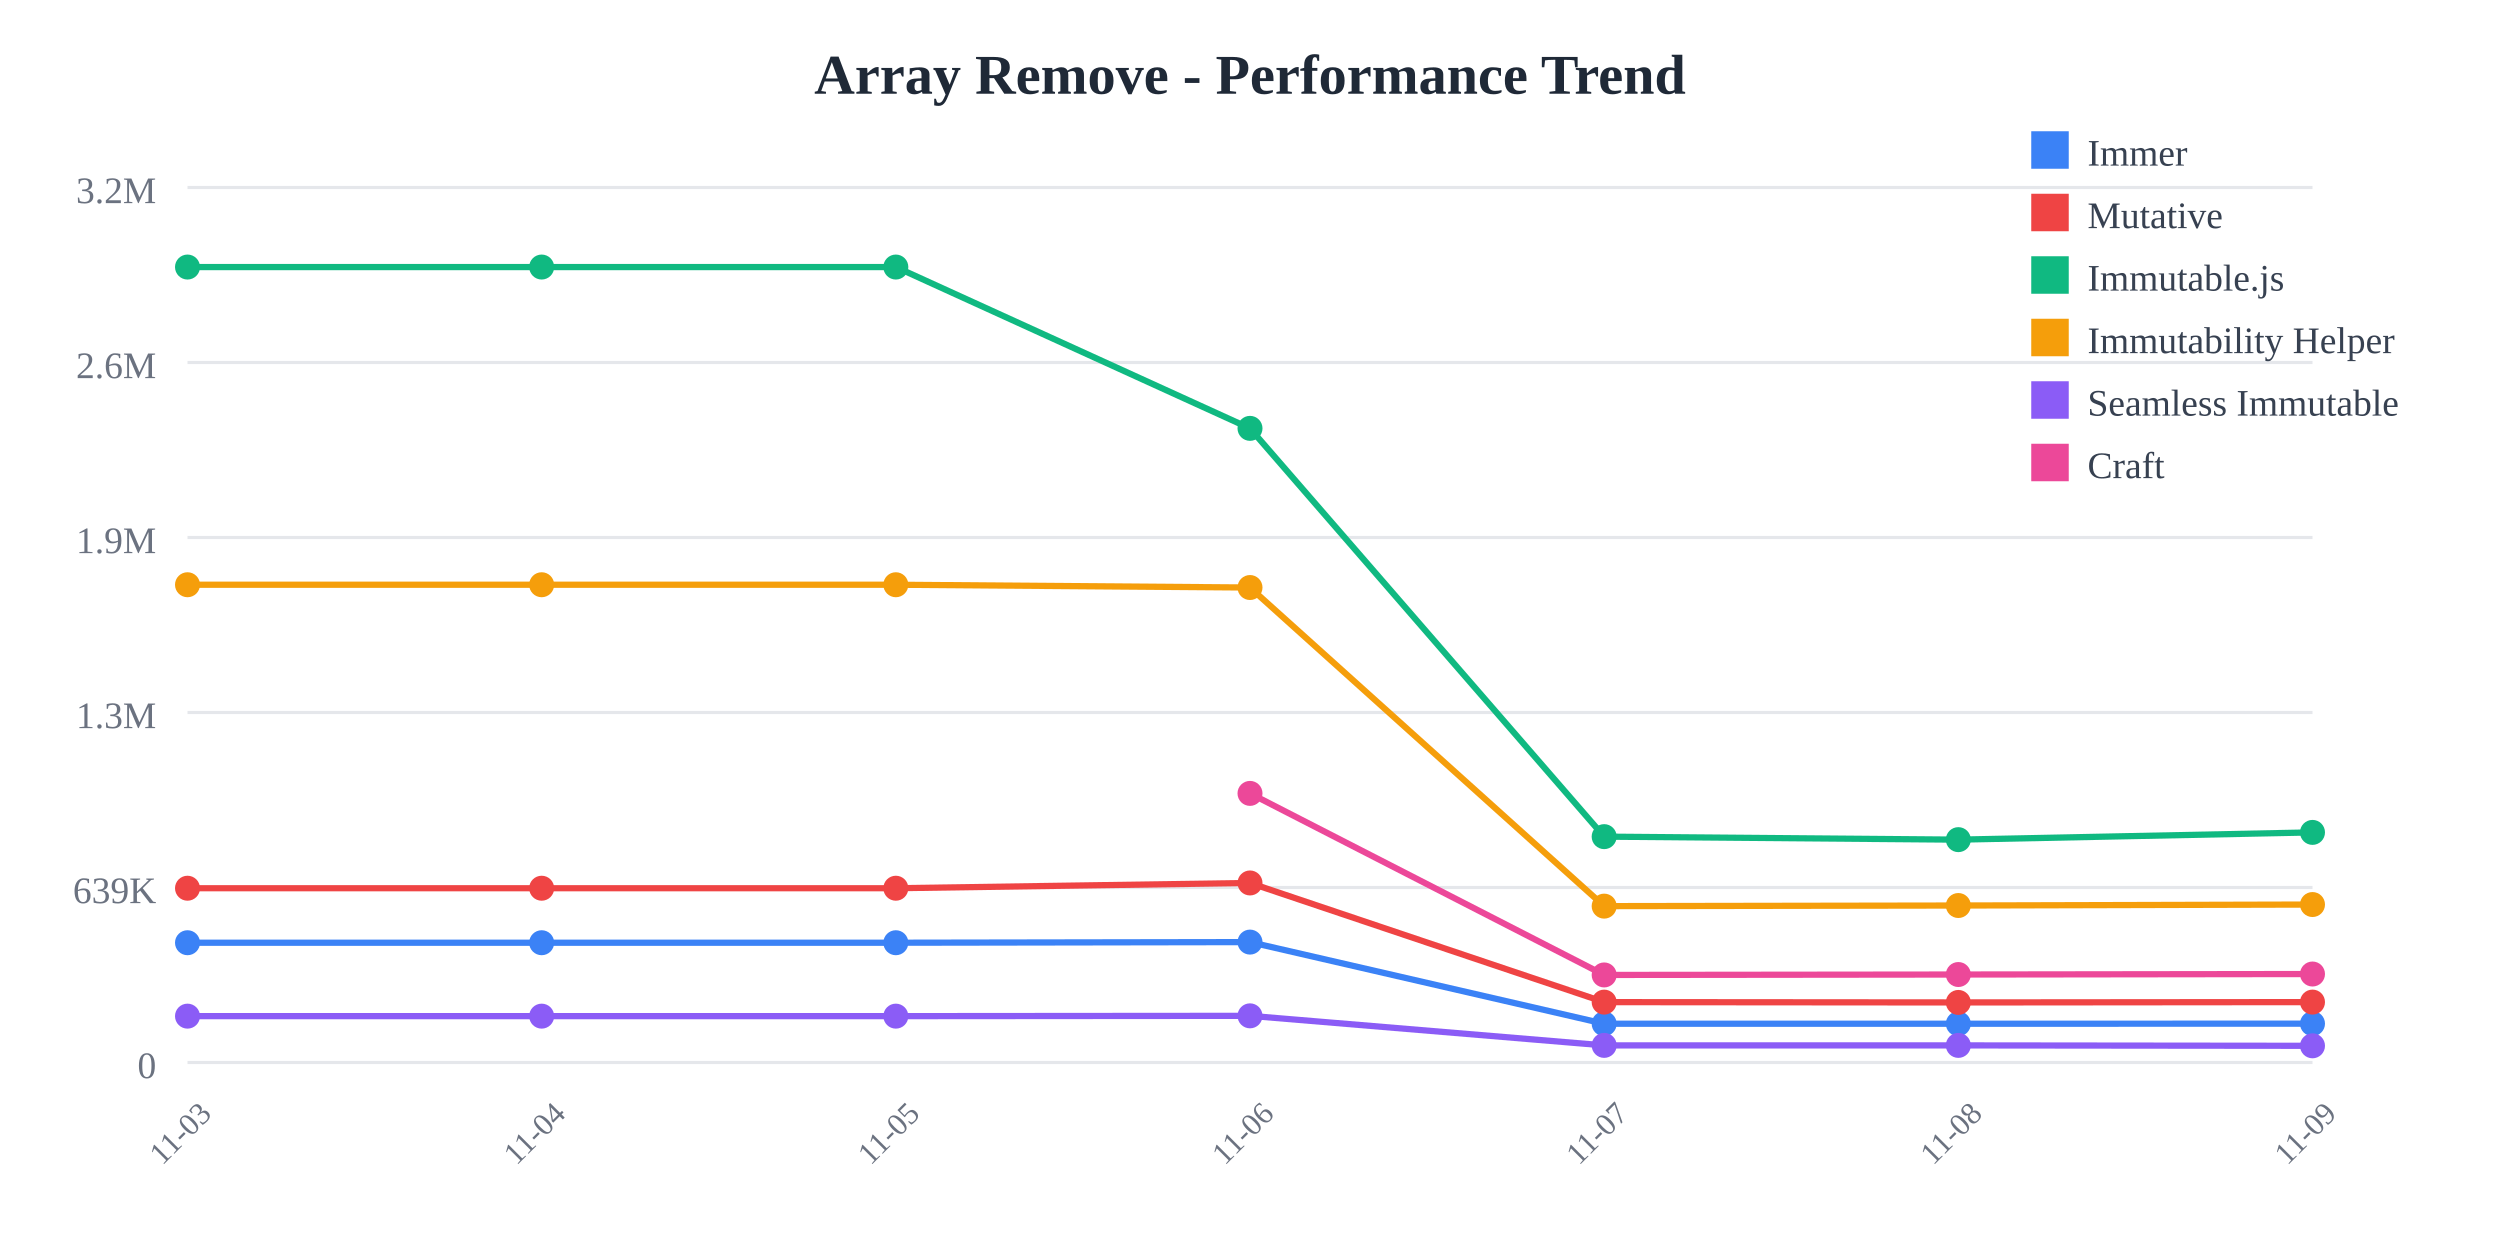
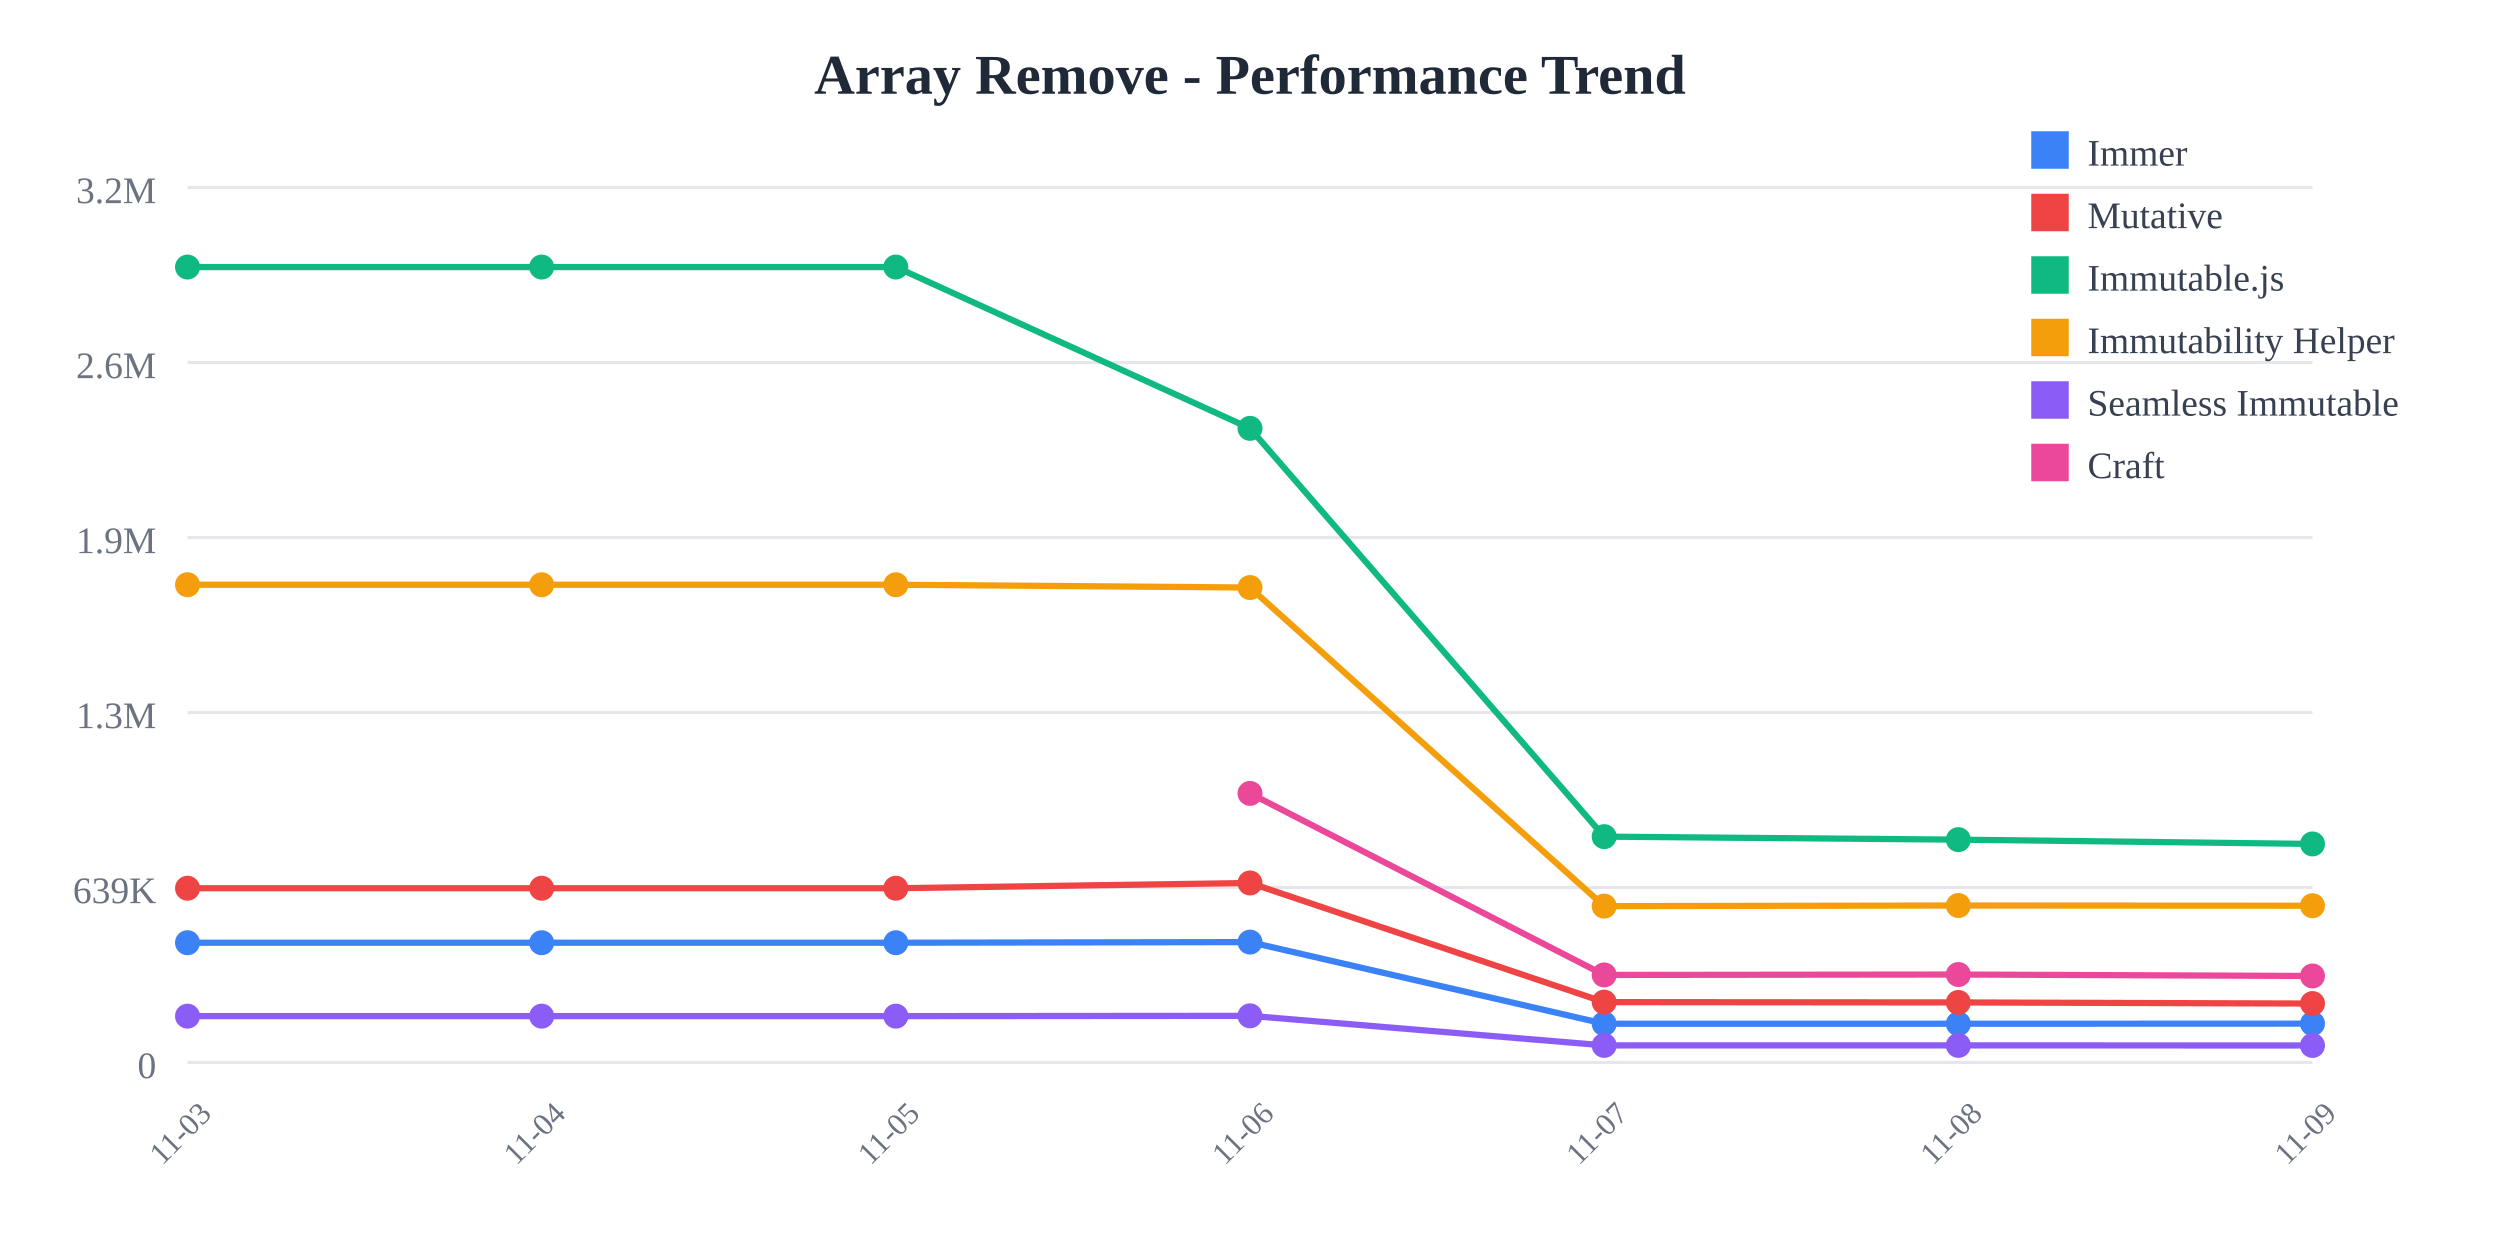
<svg xmlns="http://www.w3.org/2000/svg" width="800" height="400">
  <rect width="800" height="400" fill="white" />
  <text x="400" y="30" text-anchor="middle" font-size="18" font-weight="bold" fill="#1f2937">
    Array Remove - Performance Trend
  </text>
  <line x1="60" y1="60" x2="740" y2="60" stroke="#e5e7eb" stroke-width="1" />
  <text x="50" y="65" text-anchor="end" font-size="12" fill="#6b7280">
    3.2M
  </text>
  <line x1="60" y1="116" x2="740" y2="116" stroke="#e5e7eb" stroke-width="1" />
  <text x="50" y="121" text-anchor="end" font-size="12" fill="#6b7280">
    2.6M
  </text>
  <line x1="60" y1="172" x2="740" y2="172" stroke="#e5e7eb" stroke-width="1" />
  <text x="50" y="177" text-anchor="end" font-size="12" fill="#6b7280">
    1.9M
  </text>
  <line x1="60" y1="228" x2="740" y2="228" stroke="#e5e7eb" stroke-width="1" />
  <text x="50" y="233" text-anchor="end" font-size="12" fill="#6b7280">
    1.3M
  </text>
  <line x1="60" y1="284" x2="740" y2="284" stroke="#e5e7eb" stroke-width="1" />
  <text x="50" y="289" text-anchor="end" font-size="12" fill="#6b7280">
    639K
  </text>
  <line x1="60" y1="340" x2="740" y2="340" stroke="#e5e7eb" stroke-width="1" />
  <text x="50" y="345" text-anchor="end" font-size="12" fill="#6b7280">
    0
  </text>
  <text x="60" y="365" text-anchor="middle" font-size="10" fill="#6b7280" transform="rotate(-45, 60, 365)">
    11-03
  </text>
  <text x="173.333" y="365" text-anchor="middle" font-size="10" fill="#6b7280" transform="rotate(-45, 173.3333, 365)">
    11-04
  </text>
  <text x="286.667" y="365" text-anchor="middle" font-size="10" fill="#6b7280" transform="rotate(-45, 286.6667, 365)">
    11-05
  </text>
  <text x="400" y="365" text-anchor="middle" font-size="10" fill="#6b7280" transform="rotate(-45, 400, 365)">
    11-06
  </text>
  <text x="513.333" y="365" text-anchor="middle" font-size="10" fill="#6b7280" transform="rotate(-45, 513.3333, 365)">
    11-07
  </text>
  <text x="626.667" y="365" text-anchor="middle" font-size="10" fill="#6b7280" transform="rotate(-45, 626.6667, 365)">
    11-08
  </text>
  <text x="740" y="365" text-anchor="middle" font-size="10" fill="#6b7280" transform="rotate(-45, 740, 365)">
    11-09
  </text>
-   <polyline points="60,301.671 173.333,301.671 286.667,301.671 400,301.471 513.333,327.603 626.667,327.603 740,327.568" fill="none" stroke="#3b82f6" stroke-width="2" />
+   <polyline points="60,301.671 173.333,301.671 286.667,301.671 400,301.471 513.333,327.603 626.667,327.603 740,327.561" fill="none" stroke="#3b82f6" stroke-width="2" />
  <circle cx="60" cy="301.671" r="4" fill="#3b82f6" />
  <circle cx="173.333" cy="301.671" r="4" fill="#3b82f6" />
  <circle cx="286.667" cy="301.671" r="4" fill="#3b82f6" />
  <circle cx="400" cy="301.471" r="4" fill="#3b82f6" />
  <circle cx="513.333" cy="327.603" r="4" fill="#3b82f6" />
  <circle cx="626.667" cy="327.603" r="4" fill="#3b82f6" />
-   <circle cx="740" cy="327.568" r="4" fill="#3b82f6" />
-   <polyline points="60,284.232 173.333,284.232 286.667,284.232 400,282.548 513.333,320.68 626.667,320.78 740,320.671" fill="none" stroke="#ef4444" stroke-width="2" />
+   <circle cx="740" cy="327.561" r="4" fill="#3b82f6" />
+   <polyline points="60,284.232 173.333,284.232 286.667,284.232 400,282.548 513.333,320.68 626.667,320.78 740,321.138" fill="none" stroke="#ef4444" stroke-width="2" />
  <circle cx="60" cy="284.232" r="4" fill="#ef4444" />
  <circle cx="173.333" cy="284.232" r="4" fill="#ef4444" />
  <circle cx="286.667" cy="284.232" r="4" fill="#ef4444" />
  <circle cx="400" cy="282.548" r="4" fill="#ef4444" />
  <circle cx="513.333" cy="320.68" r="4" fill="#ef4444" />
  <circle cx="626.667" cy="320.78" r="4" fill="#ef4444" />
-   <circle cx="740" cy="320.671" r="4" fill="#ef4444" />
-   <polyline points="60,85.455 173.333,85.455 286.667,85.455 400,137.076 513.333,267.725 626.667,268.686 740,266.366" fill="none" stroke="#10b981" stroke-width="2" />
+   <circle cx="740" cy="321.138" r="4" fill="#ef4444" />
+   <polyline points="60,85.455 173.333,85.455 286.667,85.455 400,137.076 513.333,267.725 626.667,268.686 740,270.061" fill="none" stroke="#10b981" stroke-width="2" />
  <circle cx="60" cy="85.455" r="4" fill="#10b981" />
  <circle cx="173.333" cy="85.455" r="4" fill="#10b981" />
  <circle cx="286.667" cy="85.455" r="4" fill="#10b981" />
  <circle cx="400" cy="137.076" r="4" fill="#10b981" />
  <circle cx="513.333" cy="267.725" r="4" fill="#10b981" />
  <circle cx="626.667" cy="268.686" r="4" fill="#10b981" />
-   <circle cx="740" cy="266.366" r="4" fill="#10b981" />
-   <polyline points="60,187.117 173.333,187.117 286.667,187.117 400,188.009 513.333,289.963 626.667,289.766 740,289.453" fill="none" stroke="#f59e0b" stroke-width="2" />
+   <circle cx="740" cy="270.061" r="4" fill="#10b981" />
+   <polyline points="60,187.117 173.333,187.117 286.667,187.117 400,188.009 513.333,289.963 626.667,289.766 740,289.834" fill="none" stroke="#f59e0b" stroke-width="2" />
  <circle cx="60" cy="187.117" r="4" fill="#f59e0b" />
  <circle cx="173.333" cy="187.117" r="4" fill="#f59e0b" />
  <circle cx="286.667" cy="187.117" r="4" fill="#f59e0b" />
  <circle cx="400" cy="188.009" r="4" fill="#f59e0b" />
  <circle cx="513.333" cy="289.963" r="4" fill="#f59e0b" />
  <circle cx="626.667" cy="289.766" r="4" fill="#f59e0b" />
-   <circle cx="740" cy="289.453" r="4" fill="#f59e0b" />
-   <polyline points="60,325.166 173.333,325.166 286.667,325.166 400,325.069 513.333,334.524 626.667,334.526 740,334.66" fill="none" stroke="#8b5cf6" stroke-width="2" />
+   <circle cx="740" cy="289.834" r="4" fill="#f59e0b" />
+   <polyline points="60,325.166 173.333,325.166 286.667,325.166 400,325.069 513.333,334.524 626.667,334.526 740,334.55" fill="none" stroke="#8b5cf6" stroke-width="2" />
  <circle cx="60" cy="325.166" r="4" fill="#8b5cf6" />
  <circle cx="173.333" cy="325.166" r="4" fill="#8b5cf6" />
  <circle cx="286.667" cy="325.166" r="4" fill="#8b5cf6" />
  <circle cx="400" cy="325.069" r="4" fill="#8b5cf6" />
  <circle cx="513.333" cy="334.524" r="4" fill="#8b5cf6" />
  <circle cx="626.667" cy="334.526" r="4" fill="#8b5cf6" />
-   <circle cx="740" cy="334.66" r="4" fill="#8b5cf6" />
-   <polyline points="400,253.886 513.333,311.982 626.667,311.847 740,311.687" fill="none" stroke="#ec4899" stroke-width="2" />
+   <circle cx="740" cy="334.55" r="4" fill="#8b5cf6" />
+   <polyline points="400,253.886 513.333,311.982 626.667,311.847 740,312.312" fill="none" stroke="#ec4899" stroke-width="2" />
  <circle cx="400" cy="253.886" r="4" fill="#ec4899" />
  <circle cx="513.333" cy="311.982" r="4" fill="#ec4899" />
  <circle cx="626.667" cy="311.847" r="4" fill="#ec4899" />
-   <circle cx="740" cy="311.687" r="4" fill="#ec4899" />
+   <circle cx="740" cy="312.312" r="4" fill="#ec4899" />
  <rect x="650" y="42" width="12" height="12" fill="#3b82f6" />
  <text x="668" y="53" font-size="12" fill="#374151">Immer</text>
  <rect x="650" y="62" width="12" height="12" fill="#ef4444" />
  <text x="668" y="73" font-size="12" fill="#374151">Mutative</text>
  <rect x="650" y="82" width="12" height="12" fill="#10b981" />
  <text x="668" y="93" font-size="12" fill="#374151">Immutable.js</text>
  <rect x="650" y="102" width="12" height="12" fill="#f59e0b" />
  <text x="668" y="113" font-size="12" fill="#374151">Immutability Helper</text>
  <rect x="650" y="122" width="12" height="12" fill="#8b5cf6" />
  <text x="668" y="133" font-size="12" fill="#374151">Seamless Immutable</text>
  <rect x="650" y="142" width="12" height="12" fill="#ec4899" />
  <text x="668" y="153" font-size="12" fill="#374151">Craft</text>
</svg>
